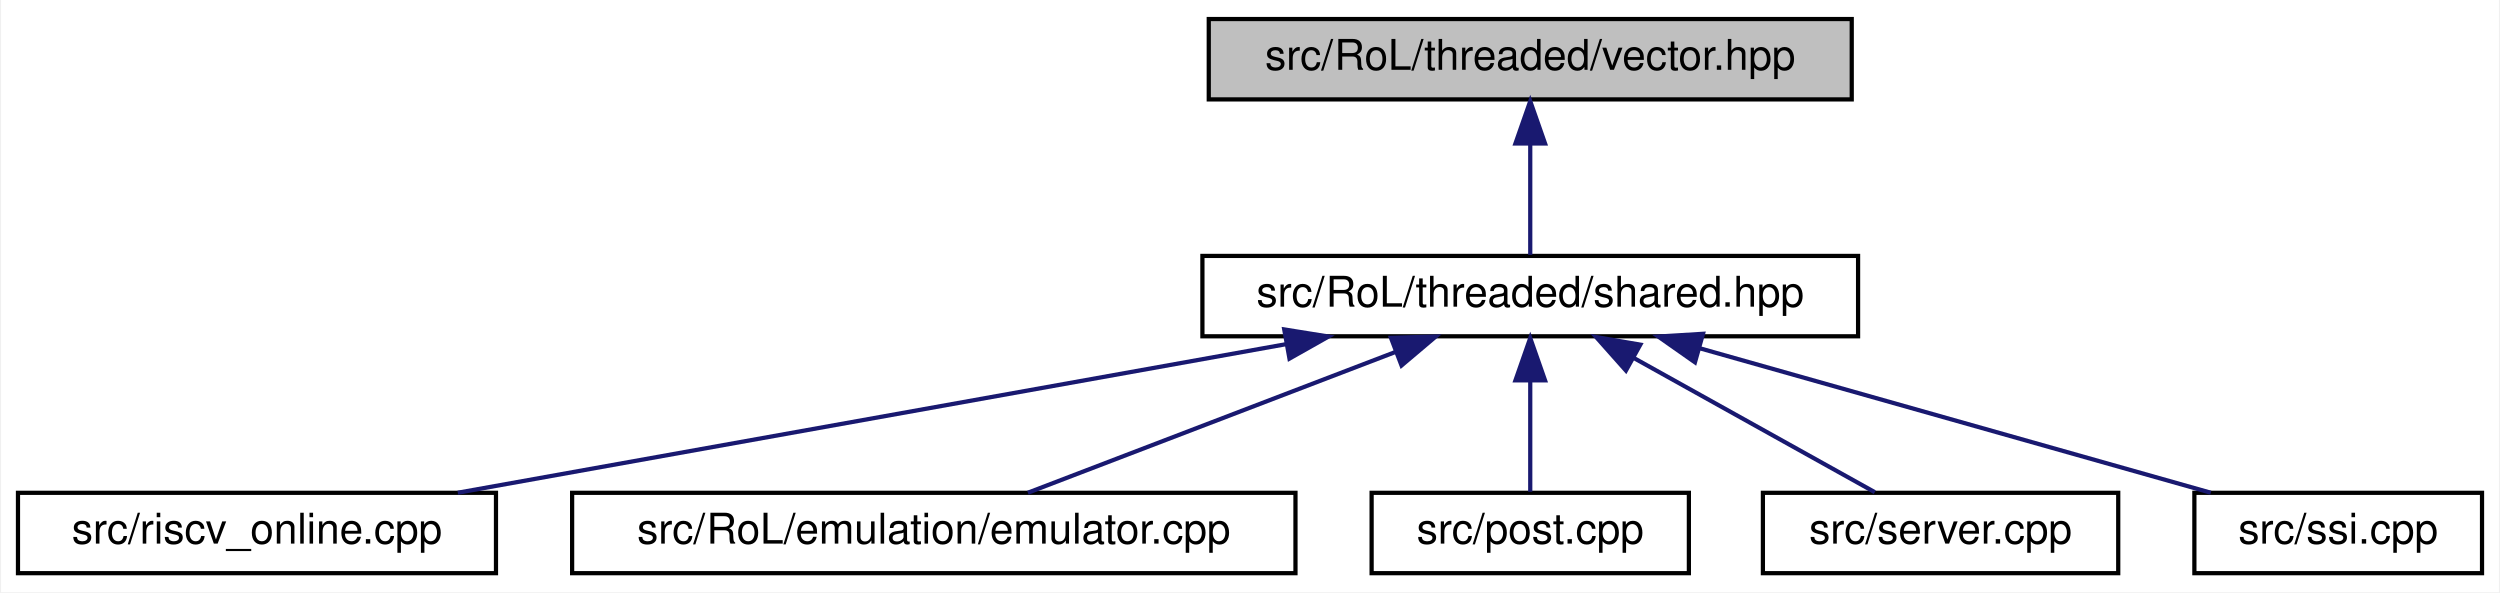
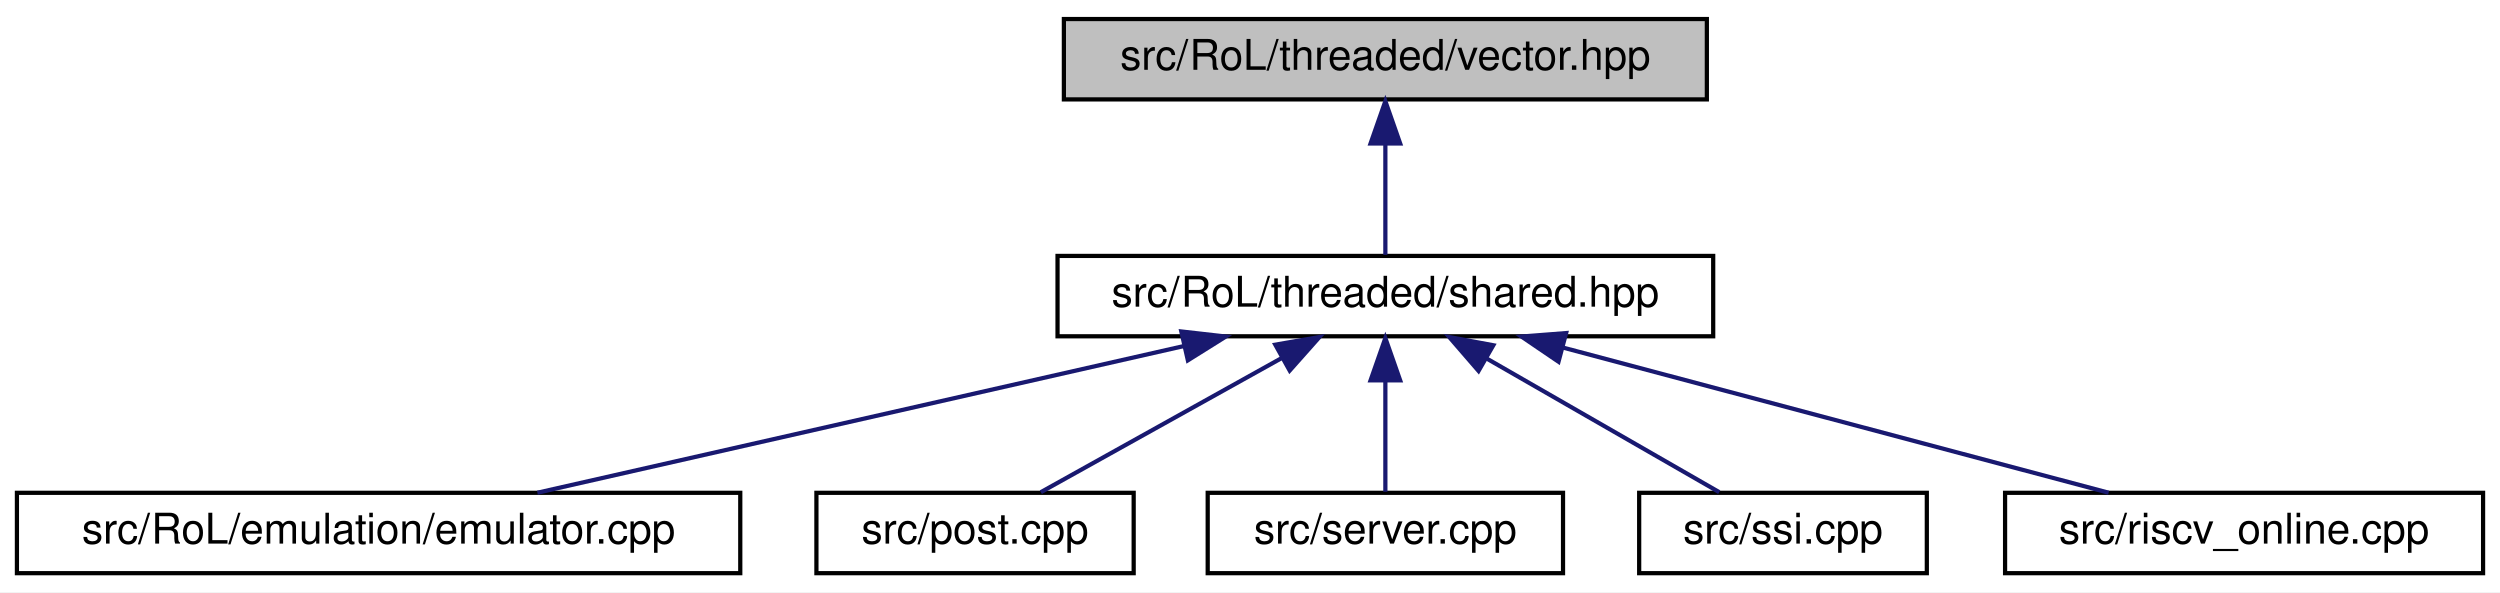
- <svg xmlns="http://www.w3.org/2000/svg" xmlns:xlink="http://www.w3.org/1999/xlink" width="591pt" height="140pt" viewBox="0.00 0.00 590.50 140.00">
+ <svg xmlns="http://www.w3.org/2000/svg" xmlns:xlink="http://www.w3.org/1999/xlink" width="591pt" height="140pt" viewBox="0.00 0.00 591.00 140.00">
  <g id="graph0" class="graph" transform="scale(1 1) rotate(0) translate(4 136)">
-     <polygon fill="white" stroke="transparent" points="-4,4 -4,-136 586.5,-136 586.5,4 -4,4" />
+     <polygon fill="white" stroke="transparent" points="-4,4 -4,-136 587,-136 587,4 -4,4" />
    <g id="node1" class="node">
      <g id="a_node1">
        <a xlink:title=" ">
-           <polygon fill="#bfbfbf" stroke="black" points="281.5,-112.5 281.5,-131.5 433.5,-131.5 433.5,-112.5 281.5,-112.5" />
-           <text text-anchor="middle" x="357.5" y="-119.5" font-family="Helvetica,sans-Serif" font-size="10.00">src/RoL/threaded/vector.hpp</text>
+           <polygon fill="#bfbfbf" stroke="black" points="247.5,-112.5 247.5,-131.5 399.5,-131.5 399.5,-112.5 247.5,-112.5" />
+           <text text-anchor="middle" x="323.5" y="-119.5" font-family="Helvetica,sans-Serif" font-size="10.00">src/RoL/threaded/vector.hpp</text>
        </a>
      </g>
    </g>
    <g id="node2" class="node">
      <g id="a_node2">
        <a xlink:href="shared_8hpp.html" target="_top" xlink:title=" ">
-           <polygon fill="white" stroke="black" points="280,-56.5 280,-75.5 435,-75.5 435,-56.5 280,-56.5" />
-           <text text-anchor="middle" x="357.5" y="-63.5" font-family="Helvetica,sans-Serif" font-size="10.00">src/RoL/threaded/shared.hpp</text>
+           <polygon fill="white" stroke="black" points="246,-56.5 246,-75.5 401,-75.5 401,-56.5 246,-56.5" />
+           <text text-anchor="middle" x="323.5" y="-63.5" font-family="Helvetica,sans-Serif" font-size="10.00">src/RoL/threaded/shared.hpp</text>
        </a>
      </g>
    </g>
    <g id="edge1" class="edge">
-       <path fill="none" stroke="midnightblue" d="M357.5,-101.8C357.5,-92.91 357.5,-82.78 357.5,-75.75" />
-       <polygon fill="midnightblue" stroke="midnightblue" points="354,-102.08 357.5,-112.08 361,-102.08 354,-102.08" />
+       <path fill="none" stroke="midnightblue" d="M323.5,-101.8C323.5,-92.91 323.5,-82.78 323.5,-75.75" />
+       <polygon fill="midnightblue" stroke="midnightblue" points="320,-102.08 323.5,-112.08 327,-102.08 320,-102.08" />
    </g>
    <g id="node3" class="node">
      <g id="a_node3">
-         <a xlink:href="riscv__online_8cpp.html" target="_top" xlink:title=" ">
-           <polygon fill="white" stroke="black" points="0,-0.5 0,-19.5 113,-19.5 113,-0.5 0,-0.5" />
-           <text text-anchor="middle" x="56.5" y="-7.5" font-family="Helvetica,sans-Serif" font-size="10.00">src/riscv_online.cpp</text>
+         <a xlink:href="emulator_8cpp.html" target="_top" xlink:title=" ">
+           <polygon fill="white" stroke="black" points="0,-0.5 0,-19.5 171,-19.5 171,-0.5 0,-0.5" />
+           <text text-anchor="middle" x="85.5" y="-7.5" font-family="Helvetica,sans-Serif" font-size="10.00">src/RoL/emulation/emulator.cpp</text>
        </a>
      </g>
    </g>
    <g id="edge2" class="edge">
-       <path fill="none" stroke="midnightblue" d="M299.89,-54.66C243,-44.46 157.05,-29.04 103.97,-19.52" />
-       <polygon fill="midnightblue" stroke="midnightblue" points="299.34,-58.12 309.81,-56.44 300.58,-51.23 299.34,-58.12" />
+       <path fill="none" stroke="midnightblue" d="M275.98,-54.22C231,-44.01 164.4,-28.9 123.04,-19.52" />
+       <polygon fill="midnightblue" stroke="midnightblue" points="275.26,-57.64 285.79,-56.44 276.81,-50.82 275.26,-57.64" />
    </g>
    <g id="node4" class="node">
      <g id="a_node4">
-         <a xlink:href="emulator_8cpp.html" target="_top" xlink:title=" ">
-           <polygon fill="white" stroke="black" points="131,-0.5 131,-19.5 302,-19.5 302,-0.5 131,-0.5" />
-           <text text-anchor="middle" x="216.5" y="-7.5" font-family="Helvetica,sans-Serif" font-size="10.00">src/RoL/emulation/emulator.cpp</text>
+         <a xlink:href="post_8cpp.html" target="_top" xlink:title=" ">
+           <polygon fill="white" stroke="black" points="189,-0.5 189,-19.5 264,-19.5 264,-0.5 189,-0.5" />
+           <text text-anchor="middle" x="226.5" y="-7.5" font-family="Helvetica,sans-Serif" font-size="10.00">src/post.cpp</text>
        </a>
      </g>
    </g>
    <g id="edge3" class="edge">
-       <path fill="none" stroke="midnightblue" d="M325.57,-52.77C299.09,-42.63 262.11,-28.47 238.74,-19.52" />
-       <polygon fill="midnightblue" stroke="midnightblue" points="324.57,-56.14 335.16,-56.44 327.07,-49.6 324.57,-56.14" />
+       <path fill="none" stroke="midnightblue" d="M299.16,-51.45C281.26,-41.48 257.45,-28.23 242.05,-19.65" />
+       <polygon fill="midnightblue" stroke="midnightblue" points="297.48,-54.52 307.92,-56.32 300.88,-48.4 297.48,-54.52" />
    </g>
    <g id="node5" class="node">
      <g id="a_node5">
-         <a xlink:href="post_8cpp.html" target="_top" xlink:title=" ">
-           <polygon fill="white" stroke="black" points="320,-0.5 320,-19.5 395,-19.5 395,-0.5 320,-0.5" />
-           <text text-anchor="middle" x="357.5" y="-7.5" font-family="Helvetica,sans-Serif" font-size="10.00">src/post.cpp</text>
+         <a xlink:href="server_8cpp.html" target="_top" xlink:title=" ">
+           <polygon fill="white" stroke="black" points="281.5,-0.5 281.5,-19.5 365.5,-19.5 365.5,-0.5 281.5,-0.5" />
+           <text text-anchor="middle" x="323.5" y="-7.5" font-family="Helvetica,sans-Serif" font-size="10.00">src/server.cpp</text>
        </a>
      </g>
    </g>
    <g id="edge4" class="edge">
-       <path fill="none" stroke="midnightblue" d="M357.5,-45.8C357.5,-36.91 357.5,-26.78 357.5,-19.75" />
-       <polygon fill="midnightblue" stroke="midnightblue" points="354,-46.08 357.5,-56.08 361,-46.08 354,-46.08" />
+       <path fill="none" stroke="midnightblue" d="M323.5,-45.8C323.5,-36.91 323.5,-26.78 323.5,-19.75" />
+       <polygon fill="midnightblue" stroke="midnightblue" points="320,-46.08 323.5,-56.08 327,-46.08 320,-46.08" />
    </g>
    <g id="node6" class="node">
      <g id="a_node6">
-         <a xlink:href="server_8cpp.html" target="_top" xlink:title=" ">
-           <polygon fill="white" stroke="black" points="412.5,-0.5 412.5,-19.5 496.5,-19.5 496.5,-0.5 412.5,-0.5" />
-           <text text-anchor="middle" x="454.5" y="-7.5" font-family="Helvetica,sans-Serif" font-size="10.00">src/server.cpp</text>
+         <a xlink:href="ssi_8cpp.html" target="_top" xlink:title=" ">
+           <polygon fill="white" stroke="black" points="383.5,-0.5 383.5,-19.5 451.5,-19.5 451.5,-0.5 383.5,-0.5" />
+           <text text-anchor="middle" x="417.5" y="-7.5" font-family="Helvetica,sans-Serif" font-size="10.00">src/ssi.cpp</text>
        </a>
      </g>
    </g>
    <g id="edge5" class="edge">
-       <path fill="none" stroke="midnightblue" d="M381.84,-51.45C399.74,-41.48 423.55,-28.23 438.95,-19.65" />
-       <polygon fill="midnightblue" stroke="midnightblue" points="380.12,-48.4 373.08,-56.32 383.52,-54.52 380.12,-48.4" />
+       <path fill="none" stroke="midnightblue" d="M347.56,-51.18C364.86,-41.24 387.65,-28.15 402.43,-19.65" />
+       <polygon fill="midnightblue" stroke="midnightblue" points="345.53,-48.31 338.6,-56.32 349.02,-54.38 345.53,-48.31" />
    </g>
    <g id="node7" class="node">
      <g id="a_node7">
-         <a xlink:href="ssi_8cpp.html" target="_top" xlink:title=" ">
-           <polygon fill="white" stroke="black" points="514.5,-0.5 514.5,-19.5 582.5,-19.5 582.5,-0.5 514.5,-0.5" />
-           <text text-anchor="middle" x="548.5" y="-7.5" font-family="Helvetica,sans-Serif" font-size="10.00">src/ssi.cpp</text>
+         <a xlink:href="riscv__online_8cpp.html" target="_top" xlink:title=" ">
+           <polygon fill="white" stroke="black" points="470,-0.5 470,-19.5 583,-19.5 583,-0.5 470,-0.5" />
+           <text text-anchor="middle" x="526.5" y="-7.5" font-family="Helvetica,sans-Serif" font-size="10.00">src/riscv_online.cpp</text>
        </a>
      </g>
    </g>
    <g id="edge6" class="edge">
-       <path fill="none" stroke="midnightblue" d="M397.47,-53.7C433.52,-43.51 485.74,-28.74 518.38,-19.52" />
-       <polygon fill="midnightblue" stroke="midnightblue" points="396.44,-50.35 387.76,-56.44 398.34,-57.09 396.44,-50.35" />
+       <path fill="none" stroke="midnightblue" d="M365.49,-53.83C403.82,-43.63 459.65,-28.78 494.48,-19.52" />
+       <polygon fill="midnightblue" stroke="midnightblue" points="364.43,-50.49 355.67,-56.44 366.23,-57.26 364.43,-50.49" />
    </g>
  </g>
</svg>
